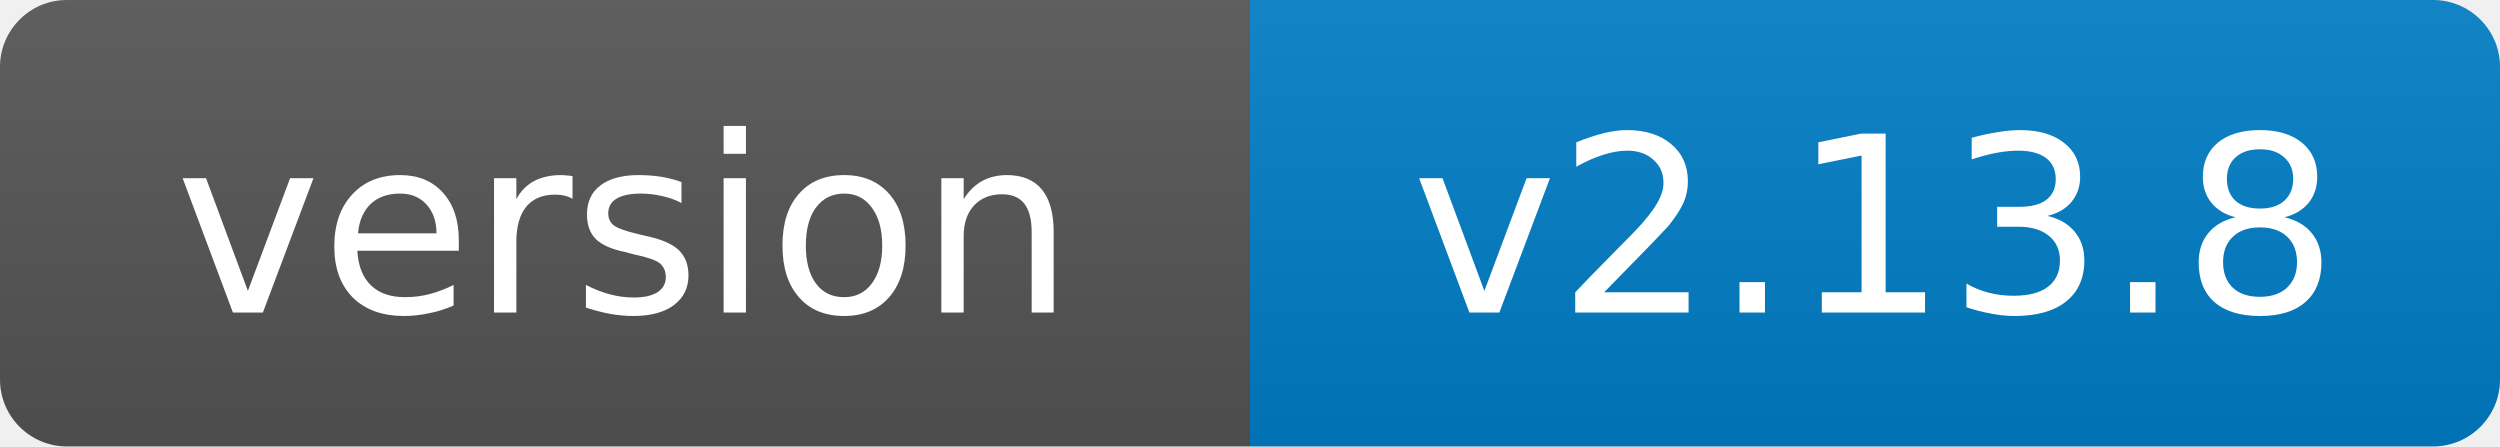
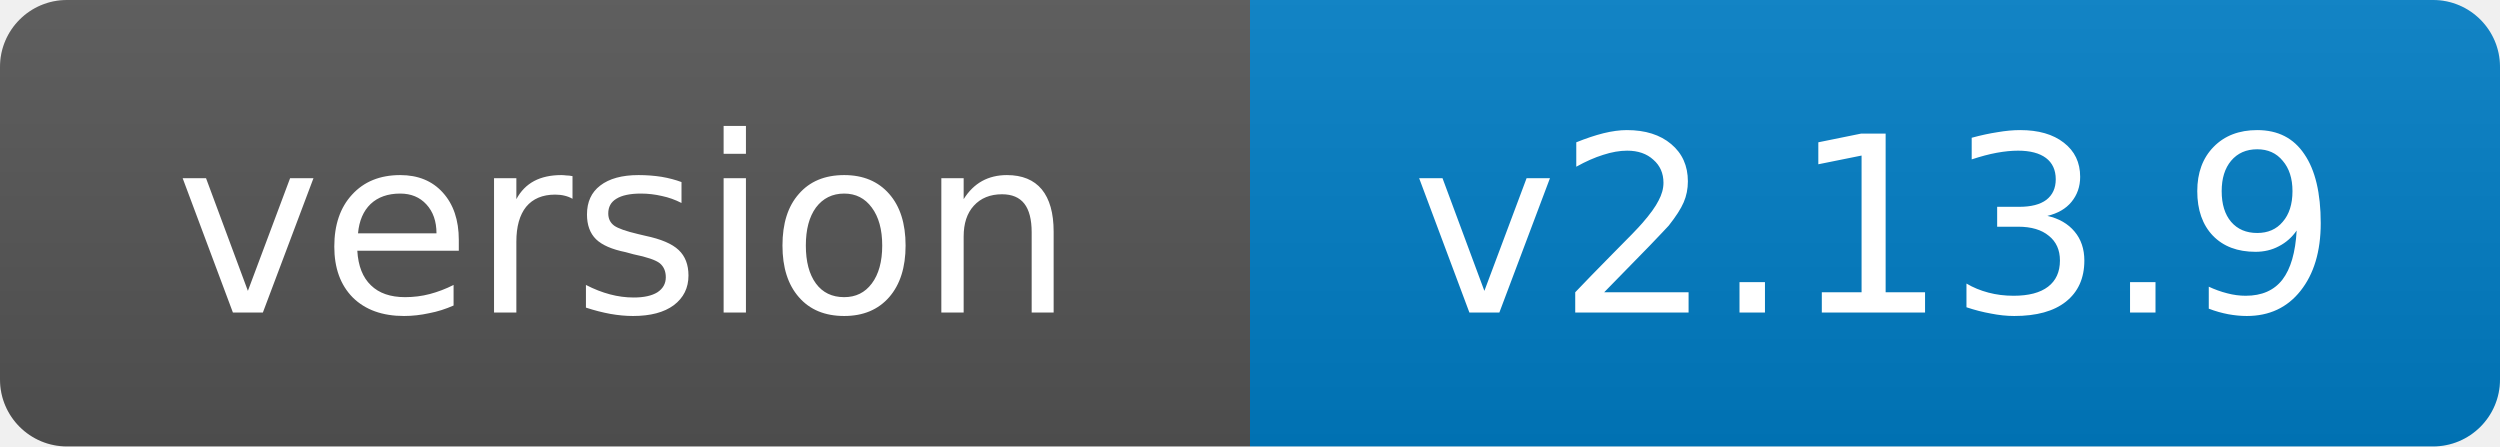
- <svg xmlns="http://www.w3.org/2000/svg" width="112" height="20" role="img" aria-label="version: v2.13.8">
+ <svg xmlns="http://www.w3.org/2000/svg" width="112" height="20" role="img" aria-label="version: v2.13.9">
  <linearGradient id="s" x2="0" y2="100%">
    <stop offset="0" stop-color="#bbb" stop-opacity=".1" />
    <stop offset="1" stop-opacity=".1" />
  </linearGradient>
  <clipPath id="r">
    <rect width="112" height="20" rx="3" fill="#fff" />
  </clipPath>
  <g clip-path="url(#r)">
    <rect width="56" height="20" fill="#555" />
    <rect x="56" width="56" height="20" fill="#007ec6" />
    <rect width="112" height="20" fill="url(#s)" />
  </g>
  <g fill="#fff" text-anchor="middle" font-family="Verdana,Geneva,DejaVu Sans,sans-serif" font-size="11">
    <text x="28.0" y="14">version</text>
-     <text x="84.0" y="14">v2.13.8</text>
+     <text x="84.0" y="14">v2.13.9</text>
  </g>
</svg>
